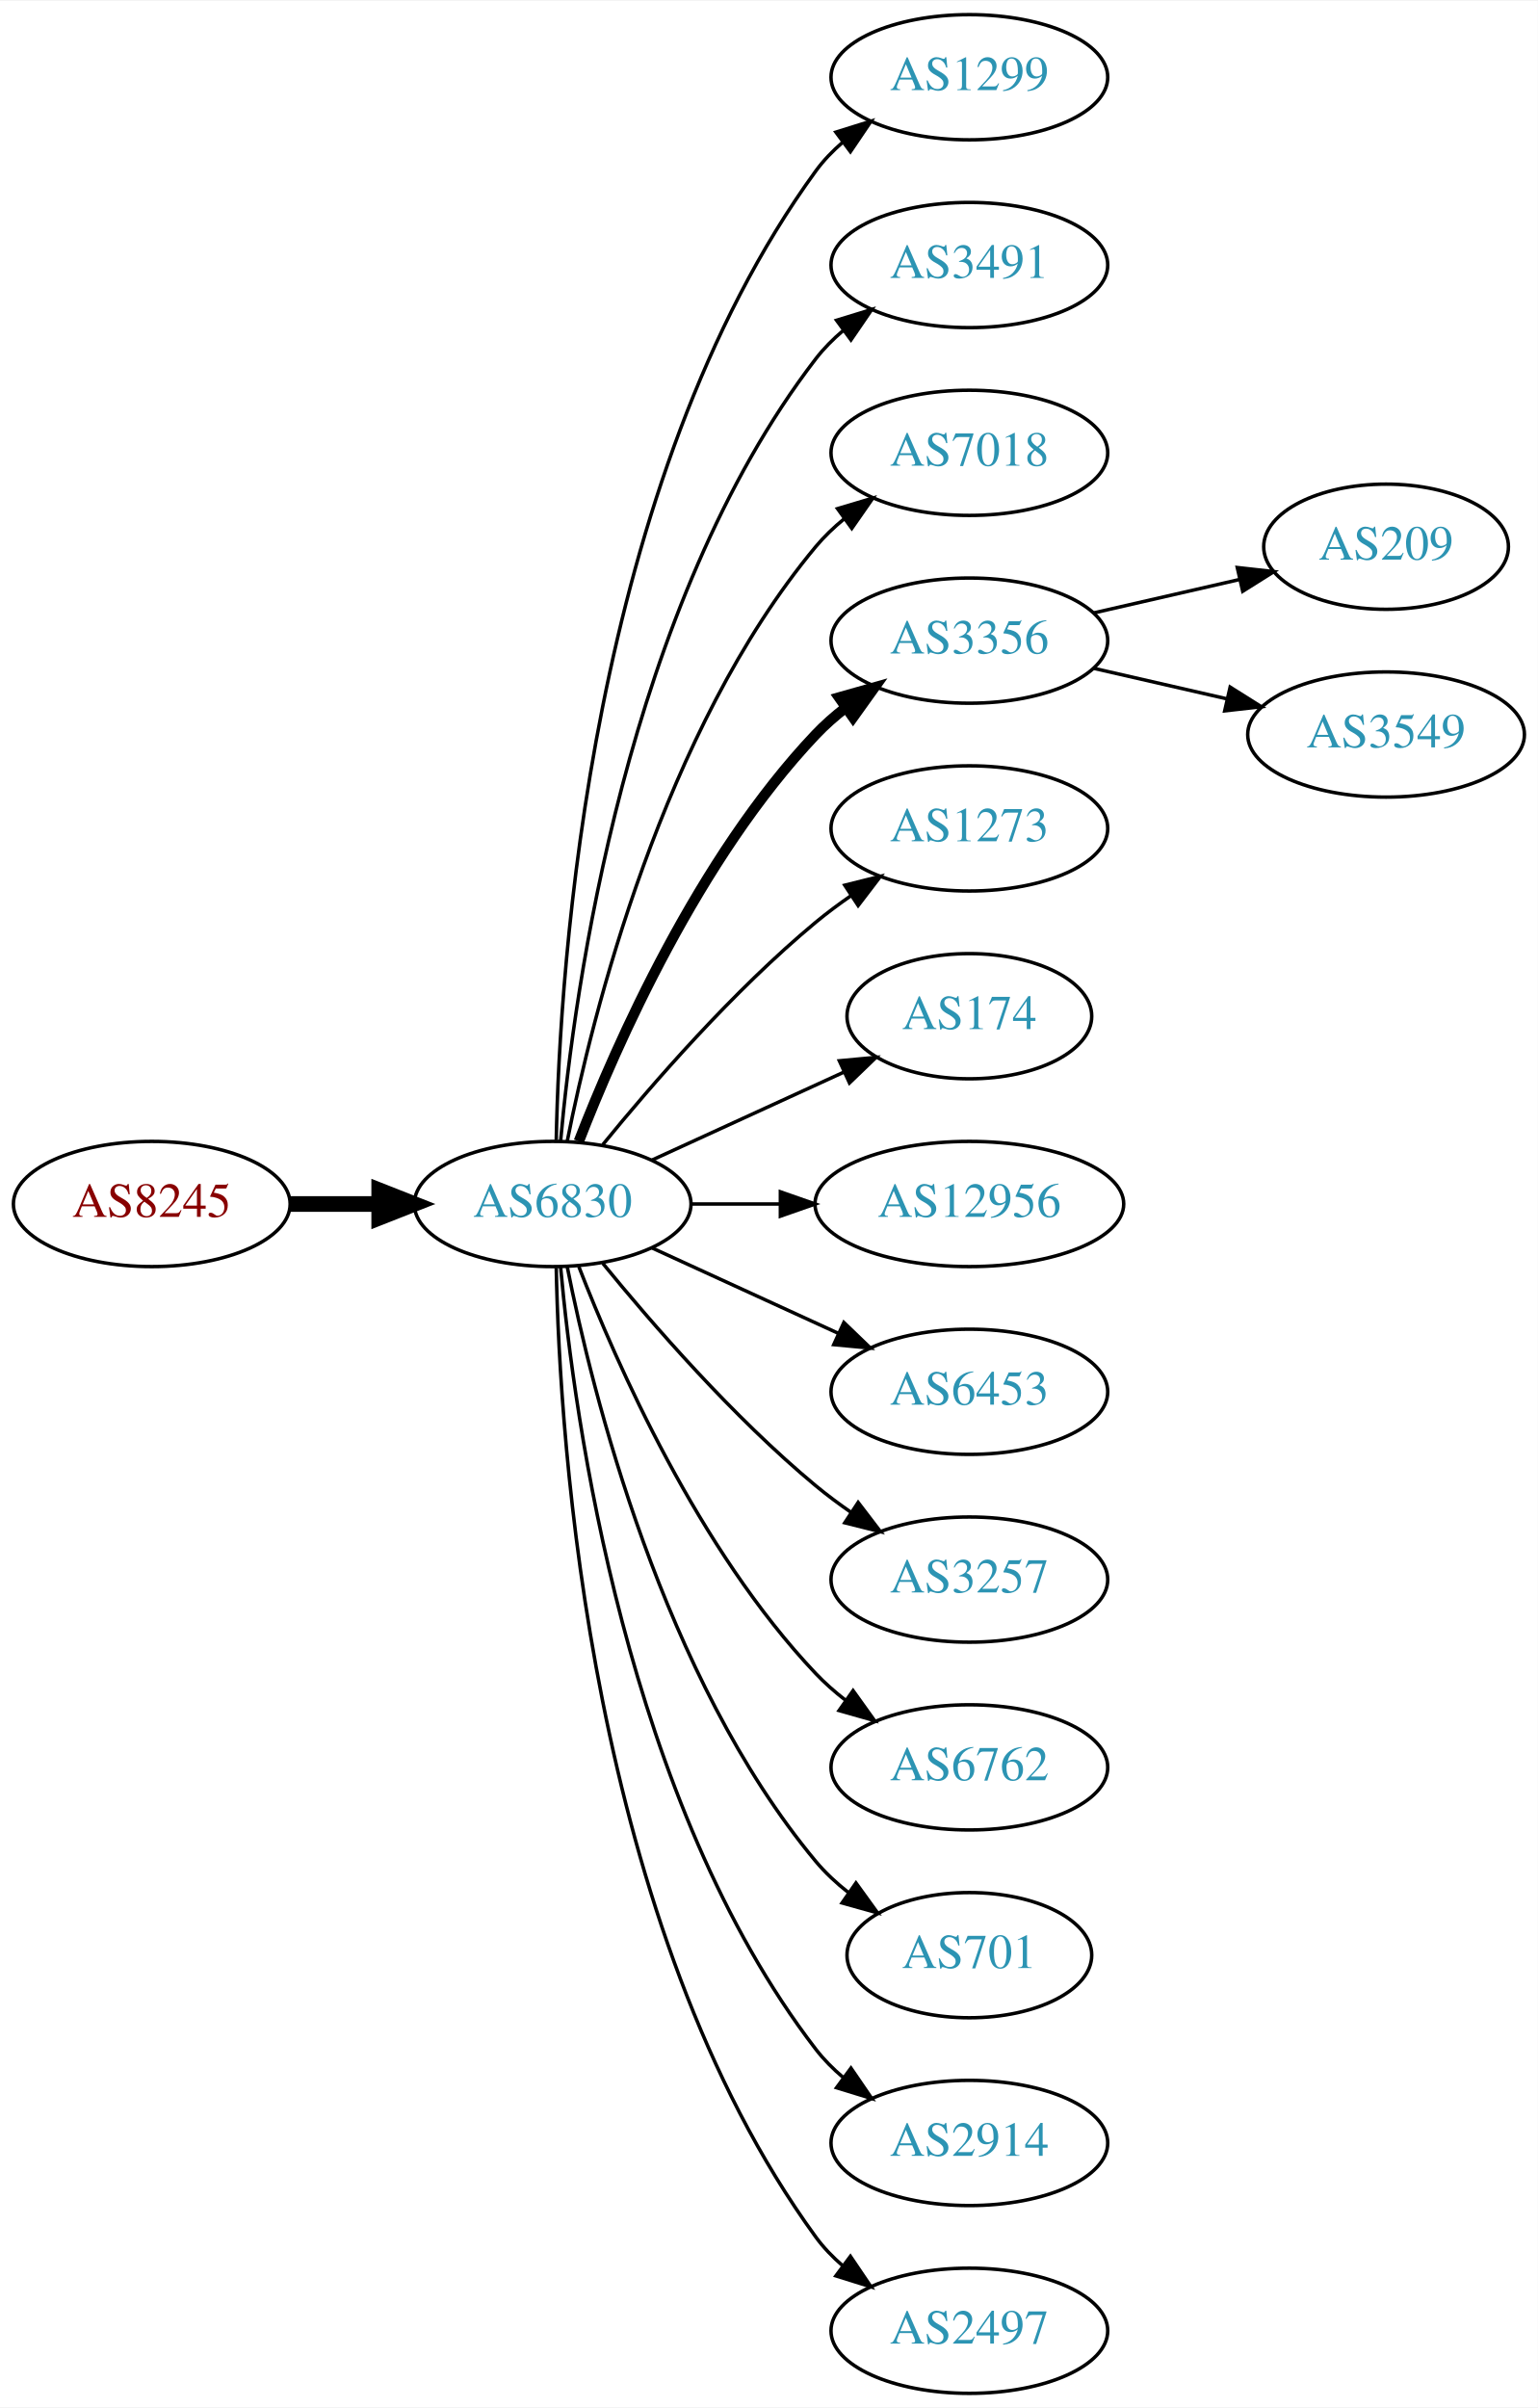
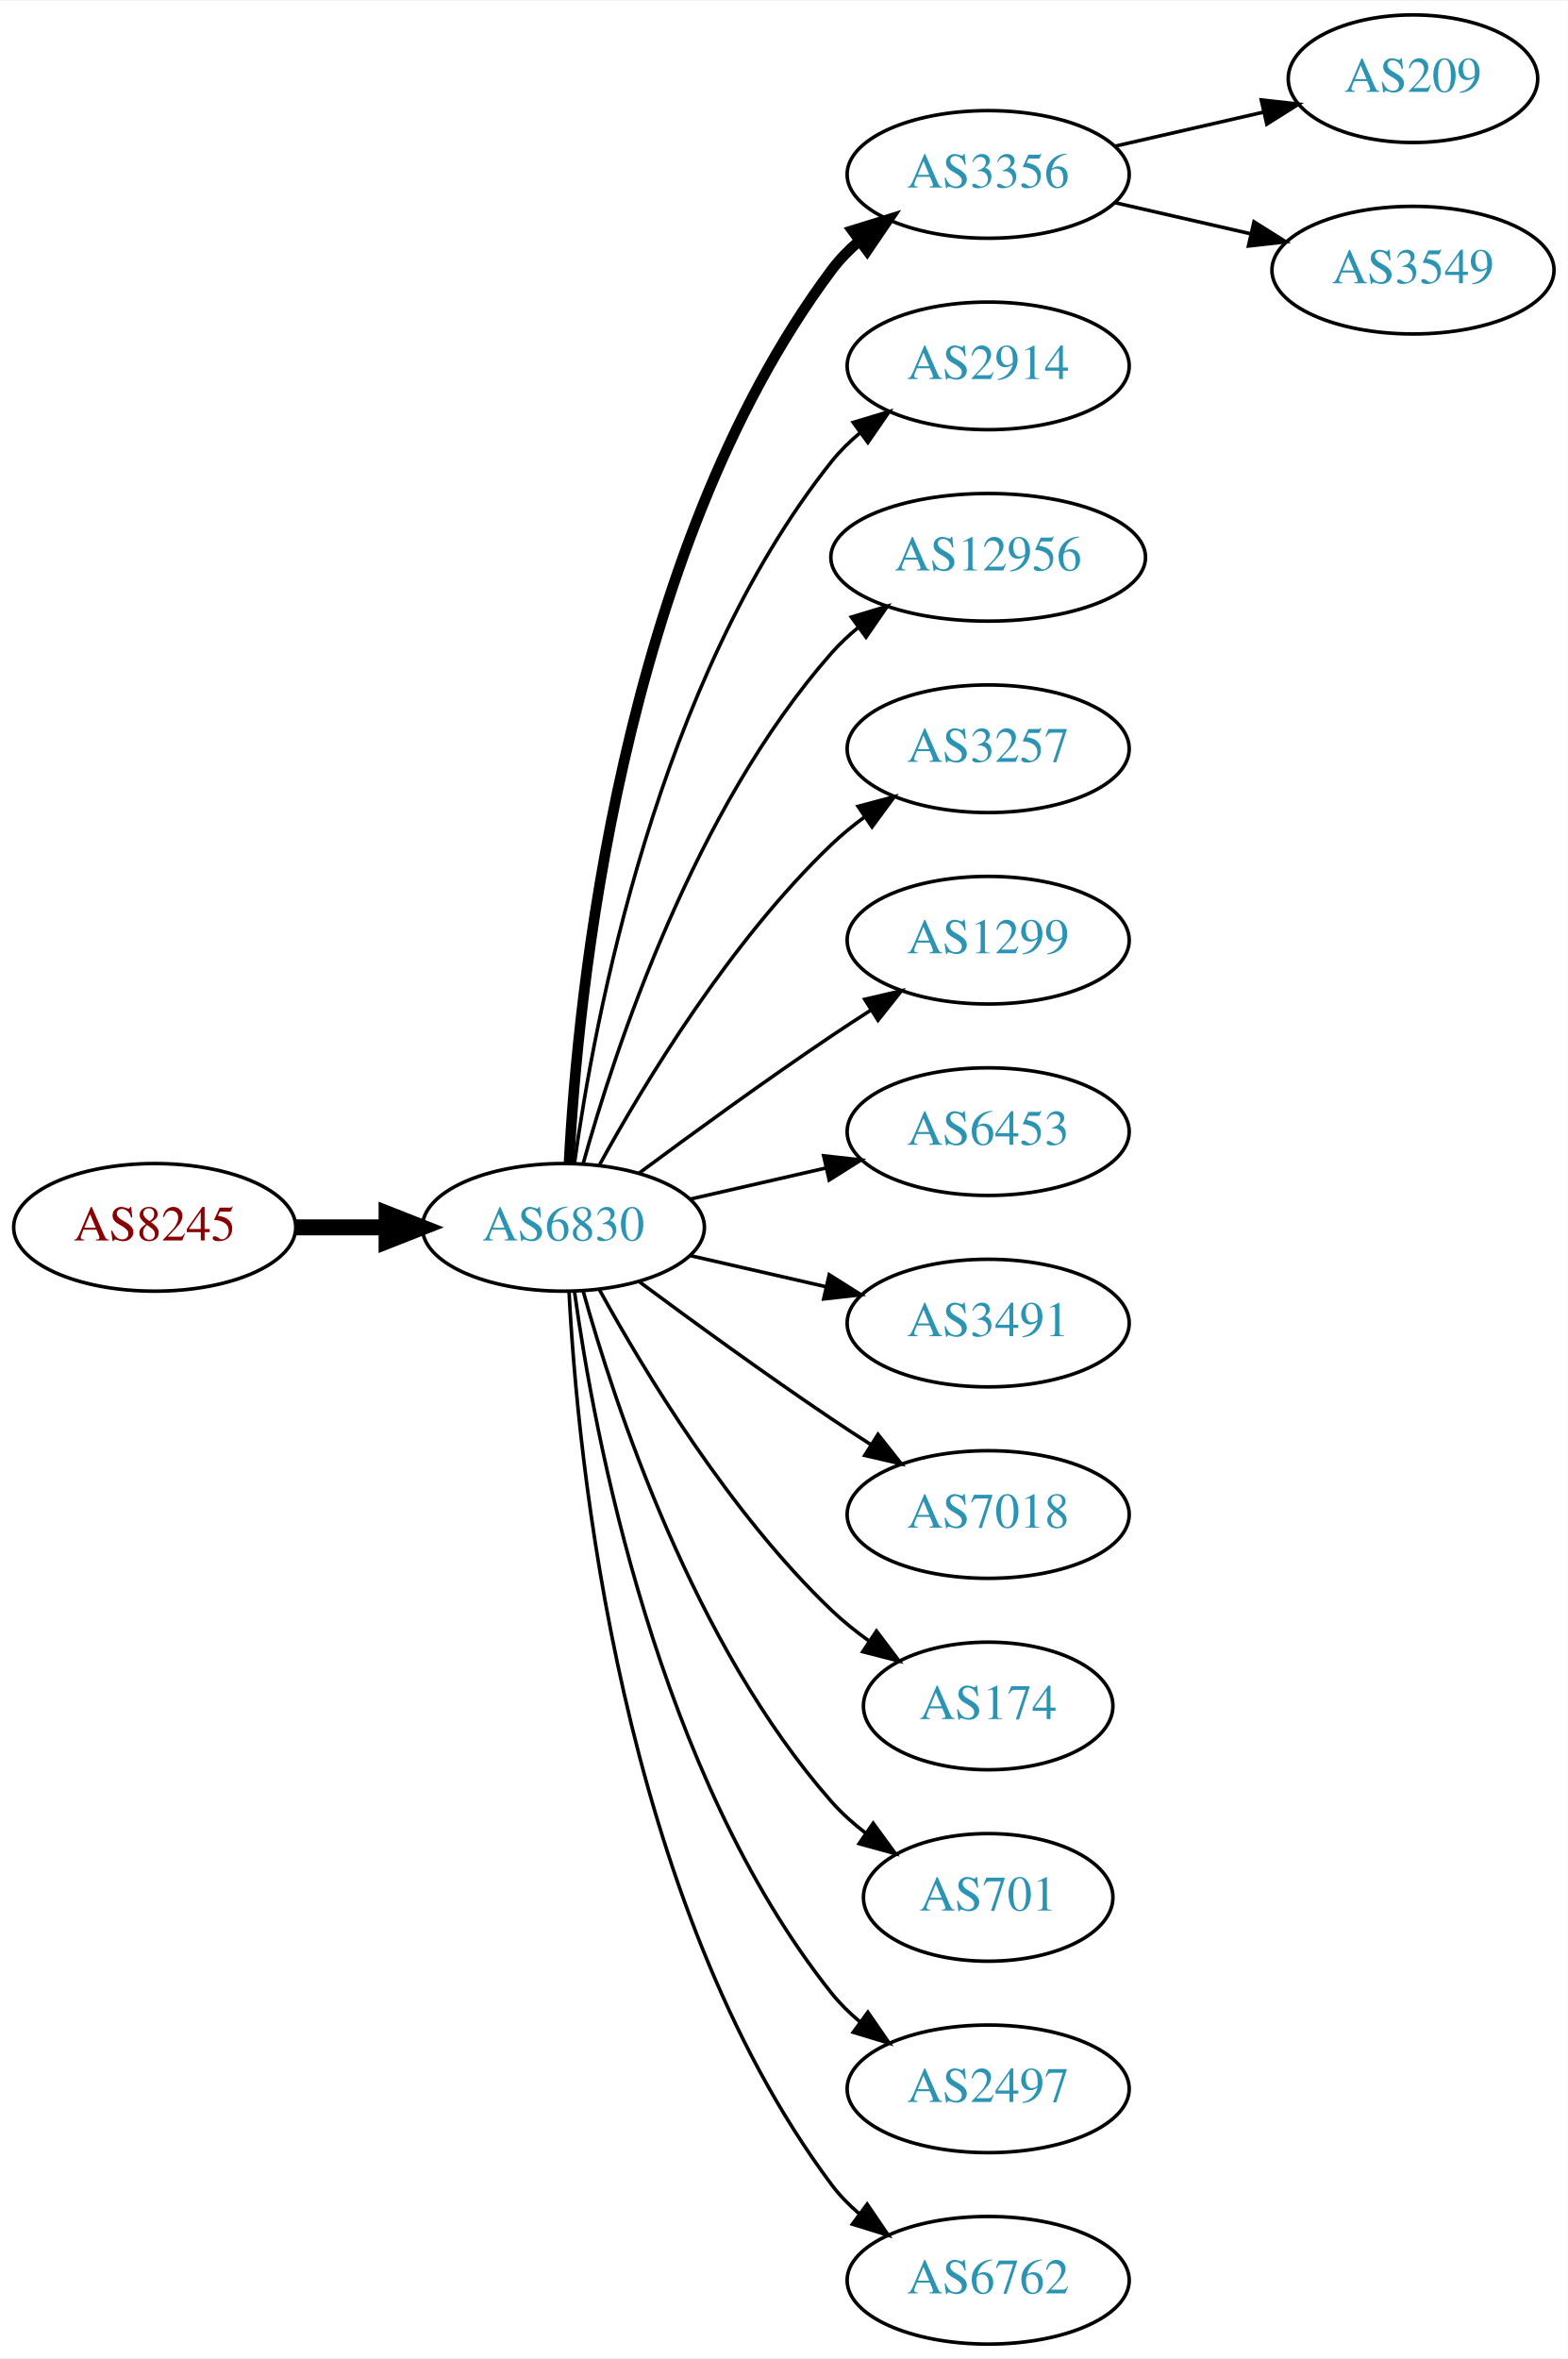
- <svg xmlns="http://www.w3.org/2000/svg" xmlns:xlink="http://www.w3.org/1999/xlink" width="442pt" height="692pt" viewBox="0.00 0.00 442.27 692.00">
-   <g id="graph0" class="graph" transform="scale(1 1) rotate(0) translate(4 688)">
-     <polygon fill="white" stroke="none" points="-4,4 -4,-688 438.271,-688 438.271,4 -4,4" />
+ <svg xmlns="http://www.w3.org/2000/svg" xmlns:xlink="http://www.w3.org/1999/xlink" width="442pt" height="665pt" viewBox="0.00 0.00 442.27 665.00">
+   <g id="graph0" class="graph" transform="scale(1 1) rotate(0) translate(4 661)">
+     <polygon fill="white" stroke="none" points="-4,4 -4,-661 438.271,-661 438.271,4 -4,4" />
    <g id="node1" class="node">
      <g id="a_node1">
        <a xlink:href="/asn/8245" xlink:title="AS8245 ~ Video-Broadcast GmbH [AT]">
-           <ellipse fill="#ffffff" stroke="black" cx="39.647" cy="-342" rx="39.794" ry="18" />
-           <text text-anchor="middle" x="39.647" y="-338.3" font-family="Times,serif" font-size="14.00" fill="#880000">AS8245</text>
+           <ellipse fill="#ffffff" stroke="black" cx="39.647" cy="-315" rx="39.794" ry="18" />
+           <text text-anchor="middle" x="39.647" y="-311.3" font-family="Times,serif" font-size="14.00" fill="#880000">AS8245</text>
        </a>
      </g>
    </g>
    <g id="node2" class="node">
      <g id="a_node2">
        <a xlink:href="/asn/6830" xlink:title="AS6830 ~ LGI-UPC [AT]">
-           <ellipse fill="#ffffff" stroke="black" cx="154.939" cy="-342" rx="39.794" ry="18" />
-           <text text-anchor="middle" x="154.939" y="-338.3" font-family="Times,serif" font-size="14.00" fill="#2c94b3">AS6830</text>
+           <ellipse fill="#ffffff" stroke="black" cx="154.939" cy="-315" rx="39.794" ry="18" />
+           <text text-anchor="middle" x="154.939" y="-311.3" font-family="Times,serif" font-size="14.00" fill="#2c94b3">AS6830</text>
        </a>
      </g>
    </g>
    <g id="edge1" class="edge">
-       <path fill="none" stroke="black" stroke-width="4.5" d="M79.319,-342C87.522,-342 96.286,-342 104.818,-342" />
-       <polygon fill="black" stroke="black" stroke-width="4.5" points="105.057,-345.938 115.057,-342 105.057,-338.063 105.057,-345.938" />
+       <path fill="none" stroke="black" stroke-width="4.5" d="M79.319,-315C87.522,-315 96.286,-315 104.818,-315" />
+       <polygon fill="black" stroke="black" stroke-width="4.5" points="105.057,-318.938 115.057,-315 105.057,-311.063 105.057,-318.938" />
    </g>
    <g id="node3" class="node">
      <g id="a_node3">
-         <a xlink:href="/asn/1299" xlink:title="AS1299 ~ Telia Carrier [EU]">
-           <ellipse fill="#ffffff" stroke="black" cx="274.782" cy="-666" rx="39.794" ry="18" />
-           <text text-anchor="middle" x="274.782" y="-662.3" font-family="Times,serif" font-size="14.00" fill="#2c94b3">AS1299</text>
+         <a xlink:href="/asn/3356" xlink:title="AS3356 ~ Level 3 Parent, LLC [US]">
+           <ellipse fill="#ffffff" stroke="black" cx="274.782" cy="-612" rx="39.794" ry="18" />
+           <text text-anchor="middle" x="274.782" y="-608.3" font-family="Times,serif" font-size="14.00" fill="#2c94b3">AS3356</text>
        </a>
      </g>
    </g>
    <g id="edge2" class="edge">
-       <path fill="none" stroke="black" d="M155.971,-360.337C156.945,-410.079 165.663,-549.806 230.586,-639 232.798,-642.039 235.466,-644.813 238.378,-647.326" />
-       <polygon fill="black" stroke="black" points="236.396,-650.214 246.508,-653.373 240.573,-644.597 236.396,-650.214" />
+       <path fill="none" stroke="black" stroke-width="3" d="M156.531,-333.023C158.908,-379.412 170.826,-504.893 230.586,-585 232.833,-588.013 235.525,-590.769 238.452,-593.272" />
+       <polygon fill="black" stroke="black" stroke-width="3" points="236.483,-596.169 246.603,-599.303 240.647,-590.542 236.483,-596.169" />
    </g>
    <g id="node4" class="node">
      <g id="a_node4">
-         <a xlink:href="/asn/3491" xlink:title="AS3491 ~ PCCW Global, Inc. [US]">
-           <ellipse fill="#ffffff" stroke="black" cx="274.782" cy="-612" rx="39.794" ry="18" />
-           <text text-anchor="middle" x="274.782" y="-608.3" font-family="Times,serif" font-size="14.00" fill="#2c94b3">AS3491</text>
+         <a xlink:href="/asn/2914" xlink:title="AS2914 ~ NTT America, Inc. [US]">
+           <ellipse fill="#ffffff" stroke="black" cx="274.782" cy="-558" rx="39.794" ry="18" />
+           <text text-anchor="middle" x="274.782" y="-554.3" font-family="Times,serif" font-size="14.00" fill="#2c94b3">AS2914</text>
        </a>
      </g>
    </g>
    <g id="edge3" class="edge">
-       <path fill="none" stroke="black" d="M157.223,-360.117C161.122,-403.332 176.139,-514.131 230.586,-585 232.876,-587.981 235.596,-590.716 238.54,-593.205" />
-       <polygon fill="black" stroke="black" points="236.587,-596.113 246.717,-599.218 240.734,-590.473 236.587,-596.113" />
+       <path fill="none" stroke="black" d="M158.079,-333.17C163.579,-372.974 181.404,-469.233 230.586,-531 232.927,-533.94 235.682,-536.649 238.647,-539.121" />
+       <polygon fill="black" stroke="black" points="236.713,-542.042 246.854,-545.11 240.84,-536.388 236.713,-542.042" />
    </g>
    <g id="node5" class="node">
      <g id="a_node5">
-         <a xlink:href="/asn/7018" xlink:title="AS7018 ~ AT&amp;T Services, Inc. [US]">
-           <ellipse fill="#ffffff" stroke="black" cx="274.782" cy="-558" rx="39.794" ry="18" />
-           <text text-anchor="middle" x="274.782" y="-554.3" font-family="Times,serif" font-size="14.00" fill="#2c94b3">AS7018</text>
+         <a xlink:href="/asn/12956" xlink:title="AS12956 ~ TELXIUS [ES]">
+           <ellipse fill="#ffffff" stroke="black" cx="274.782" cy="-504" rx="44.393" ry="18" />
+           <text text-anchor="middle" x="274.782" y="-500.3" font-family="Times,serif" font-size="14.00" fill="#2c94b3">AS12956</text>
        </a>
      </g>
    </g>
    <g id="edge4" class="edge">
-       <path fill="none" stroke="black" d="M159.138,-360.073C166.301,-396.141 186.576,-478.125 230.586,-531 232.99,-533.889 235.787,-536.563 238.779,-539.013" />
-       <polygon fill="black" stroke="black" points="236.868,-541.95 247.022,-544.973 240.969,-536.277 236.868,-541.95" />
+       <path fill="none" stroke="black" d="M160.512,-332.946C169.418,-364.995 191.702,-432.842 230.586,-477 232.876,-479.601 235.478,-482.038 238.241,-484.301" />
+       <polygon fill="black" stroke="black" points="236.194,-487.14 246.335,-490.208 240.32,-481.485 236.194,-487.14" />
    </g>
    <g id="node6" class="node">
      <g id="a_node6">
-         <a xlink:href="/asn/3356" xlink:title="AS3356 ~ Level 3 Parent, LLC [US]">
-           <ellipse fill="#ffffff" stroke="black" cx="274.782" cy="-504" rx="39.794" ry="18" />
-           <text text-anchor="middle" x="274.782" y="-500.3" font-family="Times,serif" font-size="14.00" fill="#2c94b3">AS3356</text>
+         <a xlink:href="/asn/3257" xlink:title="AS3257 ~ GTT [DE]">
+           <ellipse fill="#ffffff" stroke="black" cx="274.782" cy="-450" rx="39.794" ry="18" />
+           <text text-anchor="middle" x="274.782" y="-446.3" font-family="Times,serif" font-size="14.00" fill="#2c94b3">AS3257</text>
        </a>
      </g>
    </g>
    <g id="edge5" class="edge">
-       <path fill="none" stroke="black" stroke-width="3" d="M162.463,-359.994C173.213,-387.728 196.87,-441.429 230.586,-477 233.172,-479.728 236.089,-482.294 239.157,-484.677" />
-       <polygon fill="black" stroke="black" stroke-width="3" points="237.312,-487.658 247.506,-490.543 241.336,-481.93 237.312,-487.658" />
+       <path fill="none" stroke="black" d="M165.181,-332.713C177.726,-355.561 201.903,-395.611 230.586,-423 233.454,-425.739 236.643,-428.347 239.952,-430.785" />
+       <polygon fill="black" stroke="black" points="238.076,-433.742 248.311,-436.477 242.015,-427.956 238.076,-433.742" />
    </g>
    <g id="node7" class="node">
      <g id="a_node7">
-         <a xlink:href="/asn/1273" xlink:title="AS1273 ~ Vodafone Group PLC [EU]">
-           <ellipse fill="#ffffff" stroke="black" cx="274.782" cy="-450" rx="39.794" ry="18" />
-           <text text-anchor="middle" x="274.782" y="-446.3" font-family="Times,serif" font-size="14.00" fill="#2c94b3">AS1273</text>
+         <a xlink:href="/asn/1299" xlink:title="AS1299 ~ Telia Carrier [EU]">
+           <ellipse fill="#ffffff" stroke="black" cx="274.782" cy="-396" rx="39.794" ry="18" />
+           <text text-anchor="middle" x="274.782" y="-392.3" font-family="Times,serif" font-size="14.00" fill="#2c94b3">AS1299</text>
        </a>
      </g>
    </g>
    <g id="edge6" class="edge">
-       <path fill="none" stroke="black" d="M169.358,-359.065C183.473,-376.375 206.888,-403.345 230.586,-423 233.802,-425.668 237.303,-428.27 240.873,-430.741" />
-       <polygon fill="black" stroke="black" points="238.951,-433.666 249.23,-436.236 242.797,-427.817 238.951,-433.666" />
+       <path fill="none" stroke="black" d="M176.27,-330.277C191.132,-341.304 211.877,-356.407 230.586,-369 234.135,-371.389 237.885,-373.839 241.634,-376.242" />
+       <polygon fill="black" stroke="black" points="239.96,-379.325 250.282,-381.712 243.702,-373.409 239.96,-379.325" />
    </g>
    <g id="node8" class="node">
      <g id="a_node8">
-         <a xlink:href="/asn/174" xlink:title="AS174 ~ Cogent Communications [US]">
-           <ellipse fill="#ffffff" stroke="black" cx="274.782" cy="-396" rx="35.194" ry="18" />
-           <text text-anchor="middle" x="274.782" y="-392.3" font-family="Times,serif" font-size="14.00" fill="#2c94b3">AS174</text>
+         <a xlink:href="/asn/6453" xlink:title="AS6453 ~ TATA COMMUNICATIONS (AMERICA) INC [US]">
+           <ellipse fill="#ffffff" stroke="black" cx="274.782" cy="-342" rx="39.794" ry="18" />
+           <text text-anchor="middle" x="274.782" y="-338.3" font-family="Times,serif" font-size="14.00" fill="#2c94b3">AS6453</text>
        </a>
      </g>
    </g>
    <g id="edge7" class="edge">
-       <path fill="none" stroke="black" d="M183.568,-354.661C199.984,-362.183 220.966,-371.798 238.563,-379.861" />
-       <polygon fill="black" stroke="black" points="237.391,-383.174 247.94,-384.158 240.307,-376.811 237.391,-383.174" />
+       <path fill="none" stroke="black" d="M190.659,-322.955C202.659,-325.704 216.28,-328.825 228.972,-331.733" />
+       <polygon fill="black" stroke="black" points="228.375,-335.187 238.904,-334.009 229.938,-328.364 228.375,-335.187" />
    </g>
    <g id="node9" class="node">
      <g id="a_node9">
-         <a xlink:href="/asn/12956" xlink:title="AS12956 ~ TELXIUS [ES]">
-           <ellipse fill="#ffffff" stroke="black" cx="274.782" cy="-342" rx="44.393" ry="18" />
-           <text text-anchor="middle" x="274.782" y="-338.3" font-family="Times,serif" font-size="14.00" fill="#2c94b3">AS12956</text>
+         <a xlink:href="/asn/3491" xlink:title="AS3491 ~ PCCW Global, Inc. [US]">
+           <ellipse fill="#ffffff" stroke="black" cx="274.782" cy="-288" rx="39.794" ry="18" />
+           <text text-anchor="middle" x="274.782" y="-284.3" font-family="Times,serif" font-size="14.00" fill="#2c94b3">AS3491</text>
        </a>
      </g>
    </g>
    <g id="edge8" class="edge">
-       <path fill="none" stroke="black" d="M194.852,-342C202.955,-342 211.63,-342 220.156,-342" />
-       <polygon fill="black" stroke="black" points="220.434,-345.5 230.434,-342 220.434,-338.5 220.434,-345.5" />
+       <path fill="none" stroke="black" d="M190.659,-307.045C202.659,-304.296 216.28,-301.175 228.972,-298.267" />
+       <polygon fill="black" stroke="black" points="229.938,-301.636 238.904,-295.991 228.375,-294.813 229.938,-301.636" />
    </g>
    <g id="node10" class="node">
      <g id="a_node10">
-         <a xlink:href="/asn/6453" xlink:title="AS6453 ~ TATA COMMUNICATIONS (AMERICA) INC [US]">
-           <ellipse fill="#ffffff" stroke="black" cx="274.782" cy="-288" rx="39.794" ry="18" />
-           <text text-anchor="middle" x="274.782" y="-284.3" font-family="Times,serif" font-size="14.00" fill="#2c94b3">AS6453</text>
+         <a xlink:href="/asn/7018" xlink:title="AS7018 ~ AT&amp;T Services, Inc. [US]">
+           <ellipse fill="#ffffff" stroke="black" cx="274.782" cy="-234" rx="39.794" ry="18" />
+           <text text-anchor="middle" x="274.782" y="-230.3" font-family="Times,serif" font-size="14.00" fill="#2c94b3">AS7018</text>
        </a>
      </g>
    </g>
    <g id="edge9" class="edge">
-       <path fill="none" stroke="black" d="M183.568,-329.339C199.525,-322.027 219.796,-312.739 237.079,-304.819" />
-       <polygon fill="black" stroke="black" points="238.693,-307.929 246.326,-300.581 235.777,-301.565 238.693,-307.929" />
+       <path fill="none" stroke="black" d="M176.27,-299.723C191.132,-288.696 211.877,-273.593 230.586,-261 234.135,-258.611 237.885,-256.161 241.634,-253.758" />
+       <polygon fill="black" stroke="black" points="243.702,-256.591 250.282,-248.288 239.96,-250.675 243.702,-256.591" />
    </g>
    <g id="node11" class="node">
      <g id="a_node11">
-         <a xlink:href="/asn/3257" xlink:title="AS3257 ~ GTT [DE]">
-           <ellipse fill="#ffffff" stroke="black" cx="274.782" cy="-234" rx="39.794" ry="18" />
-           <text text-anchor="middle" x="274.782" y="-230.3" font-family="Times,serif" font-size="14.00" fill="#2c94b3">AS3257</text>
+         <a xlink:href="/asn/174" xlink:title="AS174 ~ Cogent Communications [US]">
+           <ellipse fill="#ffffff" stroke="black" cx="274.782" cy="-180" rx="35.194" ry="18" />
+           <text text-anchor="middle" x="274.782" y="-176.3" font-family="Times,serif" font-size="14.00" fill="#2c94b3">AS174</text>
        </a>
      </g>
    </g>
    <g id="edge10" class="edge">
-       <path fill="none" stroke="black" d="M169.358,-324.935C183.473,-307.625 206.888,-280.655 230.586,-261 233.802,-258.332 237.303,-255.73 240.873,-253.259" />
-       <polygon fill="black" stroke="black" points="242.797,-256.183 249.23,-247.764 238.951,-250.334 242.797,-256.183" />
+       <path fill="none" stroke="black" d="M165.181,-297.287C177.726,-274.439 201.903,-234.389 230.586,-207 233.84,-203.893 237.507,-200.954 241.293,-198.24" />
+       <polygon fill="black" stroke="black" points="243.271,-201.128 249.661,-192.678 239.396,-195.299 243.271,-201.128" />
    </g>
    <g id="node12" class="node">
      <g id="a_node12">
-         <a xlink:href="/asn/6762" xlink:title="AS6762 ~ TELECOM ITALIA SPARKLE S.p.A. [IT]">
-           <ellipse fill="#ffffff" stroke="black" cx="274.782" cy="-180" rx="39.794" ry="18" />
-           <text text-anchor="middle" x="274.782" y="-176.3" font-family="Times,serif" font-size="14.00" fill="#2c94b3">AS6762</text>
-         </a>
-       </g>
-     </g>
-     <g id="edge11" class="edge">
-       <path fill="none" stroke="black" d="M162.463,-324.006C173.213,-296.272 196.87,-242.571 230.586,-207 233.172,-204.272 236.089,-201.706 239.157,-199.323" />
-       <polygon fill="black" stroke="black" points="241.336,-202.07 247.506,-193.457 237.312,-196.342 241.336,-202.07" />
-     </g>
-     <g id="node13" class="node">
-       <g id="a_node13">
        <a xlink:href="/asn/701" xlink:title="AS701 ~ UUNET [US]">
          <ellipse fill="#ffffff" stroke="black" cx="274.782" cy="-126" rx="35.194" ry="18" />
          <text text-anchor="middle" x="274.782" y="-122.3" font-family="Times,serif" font-size="14.00" fill="#2c94b3">AS701</text>
        </a>
      </g>
    </g>
+     <g id="edge11" class="edge">
+       <path fill="none" stroke="black" d="M160.512,-297.054C169.418,-265.005 191.702,-197.158 230.586,-153 233.413,-149.789 236.714,-146.828 240.209,-144.136" />
+       <polygon fill="black" stroke="black" points="242.343,-146.916 248.585,-138.355 238.367,-141.155 242.343,-146.916" />
+     </g>
+     <g id="node13" class="node">
+       <g id="a_node13">
+         <a xlink:href="/asn/2497" xlink:title="AS2497 ~ Internet Initiative Japan Inc. [JP]">
+           <ellipse fill="#ffffff" stroke="black" cx="274.782" cy="-72" rx="39.794" ry="18" />
+           <text text-anchor="middle" x="274.782" y="-68.3" font-family="Times,serif" font-size="14.00" fill="#2c94b3">AS2497</text>
+         </a>
+       </g>
+     </g>
    <g id="edge12" class="edge">
-       <path fill="none" stroke="black" d="M159.138,-323.927C166.301,-287.859 186.576,-205.875 230.586,-153 233.323,-149.712 236.568,-146.702 240.031,-143.983" />
-       <polygon fill="black" stroke="black" points="242.168,-146.761 248.372,-138.173 238.166,-141.017 242.168,-146.761" />
+       <path fill="none" stroke="black" d="M158.079,-296.83C163.579,-257.026 181.404,-160.767 230.586,-99 232.927,-96.06 235.682,-93.351 238.647,-90.879" />
+       <polygon fill="black" stroke="black" points="240.84,-93.612 246.854,-84.89 236.713,-87.958 240.84,-93.612" />
    </g>
    <g id="node14" class="node">
      <g id="a_node14">
-         <a xlink:href="/asn/2914" xlink:title="AS2914 ~ NTT America, Inc. [US]">
-           <ellipse fill="#ffffff" stroke="black" cx="274.782" cy="-72" rx="39.794" ry="18" />
-           <text text-anchor="middle" x="274.782" y="-68.3" font-family="Times,serif" font-size="14.00" fill="#2c94b3">AS2914</text>
+         <a xlink:href="/asn/6762" xlink:title="AS6762 ~ TELECOM ITALIA SPARKLE S.p.A. [IT]">
+           <ellipse fill="#ffffff" stroke="black" cx="274.782" cy="-18" rx="39.794" ry="18" />
+           <text text-anchor="middle" x="274.782" y="-14.3" font-family="Times,serif" font-size="14.00" fill="#2c94b3">AS6762</text>
        </a>
      </g>
    </g>
    <g id="edge13" class="edge">
-       <path fill="none" stroke="black" d="M157.223,-323.883C161.122,-280.668 176.139,-169.869 230.586,-99 232.876,-96.019 235.596,-93.284 238.54,-90.796" />
-       <polygon fill="black" stroke="black" points="240.734,-93.527 246.717,-84.782 236.587,-87.888 240.734,-93.527" />
+       <path fill="none" stroke="black" d="M156.531,-296.977C158.908,-250.588 170.826,-125.107 230.586,-45 232.833,-41.987 235.525,-39.231 238.452,-36.728" />
+       <polygon fill="black" stroke="black" points="240.647,-39.459 246.603,-30.697 236.483,-33.831 240.647,-39.459" />
    </g>
    <g id="node15" class="node">
      <g id="a_node15">
-         <a xlink:href="/asn/2497" xlink:title="AS2497 ~ Internet Initiative Japan Inc. [JP]">
-           <ellipse fill="#ffffff" stroke="black" cx="274.782" cy="-18" rx="39.794" ry="18" />
-           <text text-anchor="middle" x="274.782" y="-14.3" font-family="Times,serif" font-size="14.00" fill="#2c94b3">AS2497</text>
+         <a xlink:href="/asn/209" xlink:title="AS209 ~ CenturyLink Communications, LLC [US]">
+           <ellipse fill="#ffffff" stroke="black" cx="394.625" cy="-639" rx="35.194" ry="18" />
+           <text text-anchor="middle" x="394.625" y="-635.3" font-family="Times,serif" font-size="14.00" fill="#2c94b3">AS209</text>
        </a>
      </g>
    </g>
    <g id="edge14" class="edge">
-       <path fill="none" stroke="black" d="M155.971,-323.663C156.945,-273.921 165.663,-134.194 230.586,-45 232.798,-41.961 235.466,-39.187 238.378,-36.674" />
-       <polygon fill="black" stroke="black" points="240.573,-39.403 246.508,-30.627 236.396,-33.786 240.573,-39.403" />
+       <path fill="none" stroke="black" d="M310.501,-619.955C323.594,-622.955 338.616,-626.396 352.257,-629.522" />
+       <polygon fill="black" stroke="black" points="351.835,-633.016 362.364,-631.838 353.398,-626.193 351.835,-633.016" />
    </g>
    <g id="node16" class="node">
      <g id="a_node16">
-         <a xlink:href="/asn/209" xlink:title="AS209 ~ CenturyLink Communications, LLC [US]">
-           <ellipse fill="#ffffff" stroke="black" cx="394.625" cy="-531" rx="35.194" ry="18" />
-           <text text-anchor="middle" x="394.625" y="-527.3" font-family="Times,serif" font-size="14.00" fill="#2c94b3">AS209</text>
+         <a xlink:href="/asn/3549" xlink:title="AS3549 ~ Level 3 Parent, LLC [US]">
+           <ellipse fill="#ffffff" stroke="black" cx="394.625" cy="-585" rx="39.794" ry="18" />
+           <text text-anchor="middle" x="394.625" y="-581.3" font-family="Times,serif" font-size="14.00" fill="#2c94b3">AS3549</text>
        </a>
      </g>
    </g>
    <g id="edge15" class="edge">
-       <path fill="none" stroke="black" d="M310.501,-511.955C323.594,-514.955 338.616,-518.396 352.257,-521.522" />
-       <polygon fill="black" stroke="black" points="351.835,-525.016 362.364,-523.838 353.398,-518.193 351.835,-525.016" />
-     </g>
-     <g id="node17" class="node">
-       <g id="a_node17">
-         <a xlink:href="/asn/3549" xlink:title="AS3549 ~ Level 3 Parent, LLC [US]">
-           <ellipse fill="#ffffff" stroke="black" cx="394.625" cy="-477" rx="39.794" ry="18" />
-           <text text-anchor="middle" x="394.625" y="-473.3" font-family="Times,serif" font-size="14.00" fill="#2c94b3">AS3549</text>
-         </a>
-       </g>
-     </g>
-     <g id="edge16" class="edge">
-       <path fill="none" stroke="black" d="M310.501,-496.045C322.501,-493.296 336.122,-490.175 348.815,-487.267" />
-       <polygon fill="black" stroke="black" points="349.78,-490.636 358.746,-484.991 348.217,-483.813 349.78,-490.636" />
+       <path fill="none" stroke="black" d="M310.501,-604.045C322.501,-601.296 336.122,-598.175 348.815,-595.267" />
+       <polygon fill="black" stroke="black" points="349.78,-598.636 358.746,-592.991 348.217,-591.813 349.78,-598.636" />
    </g>
  </g>
</svg>
